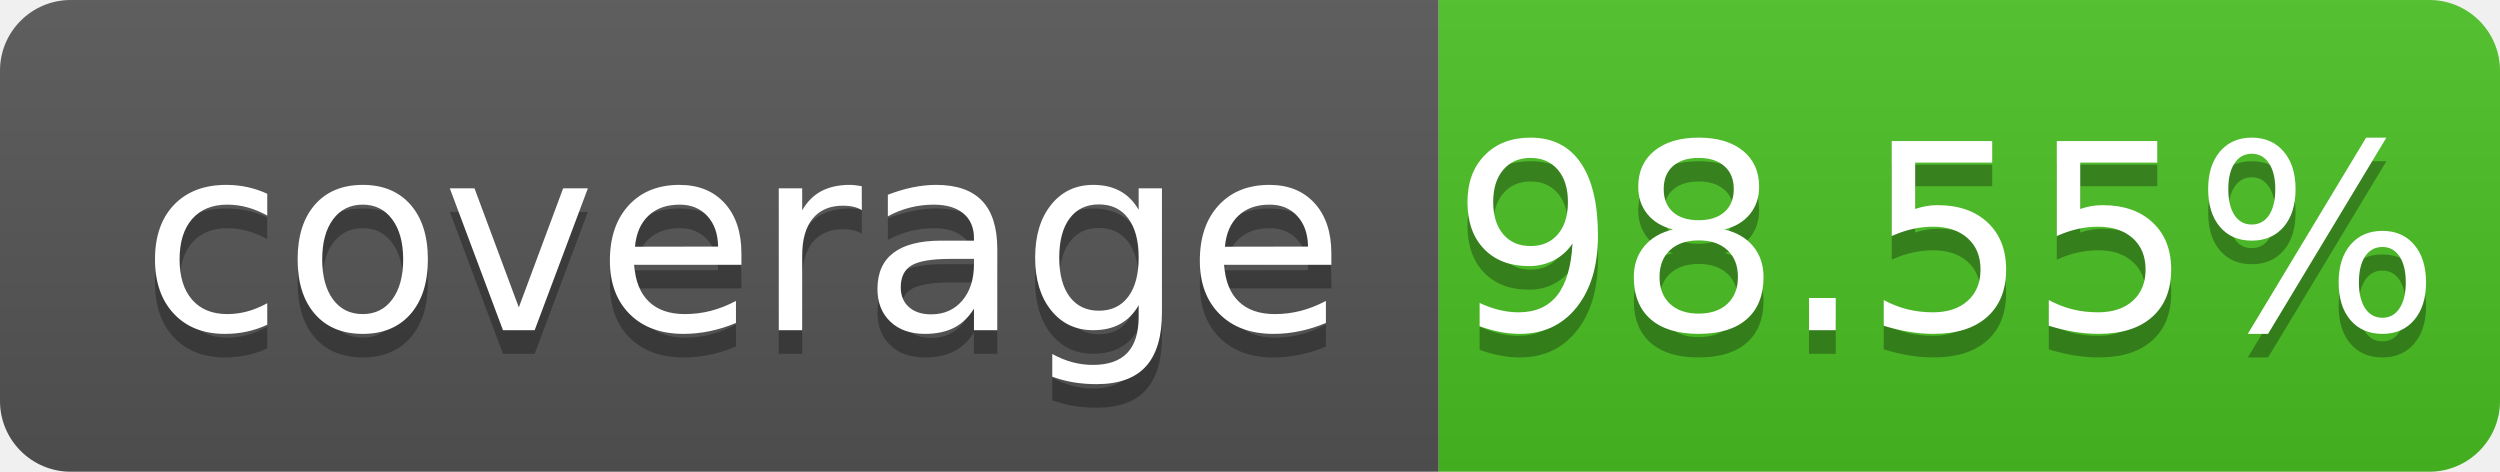
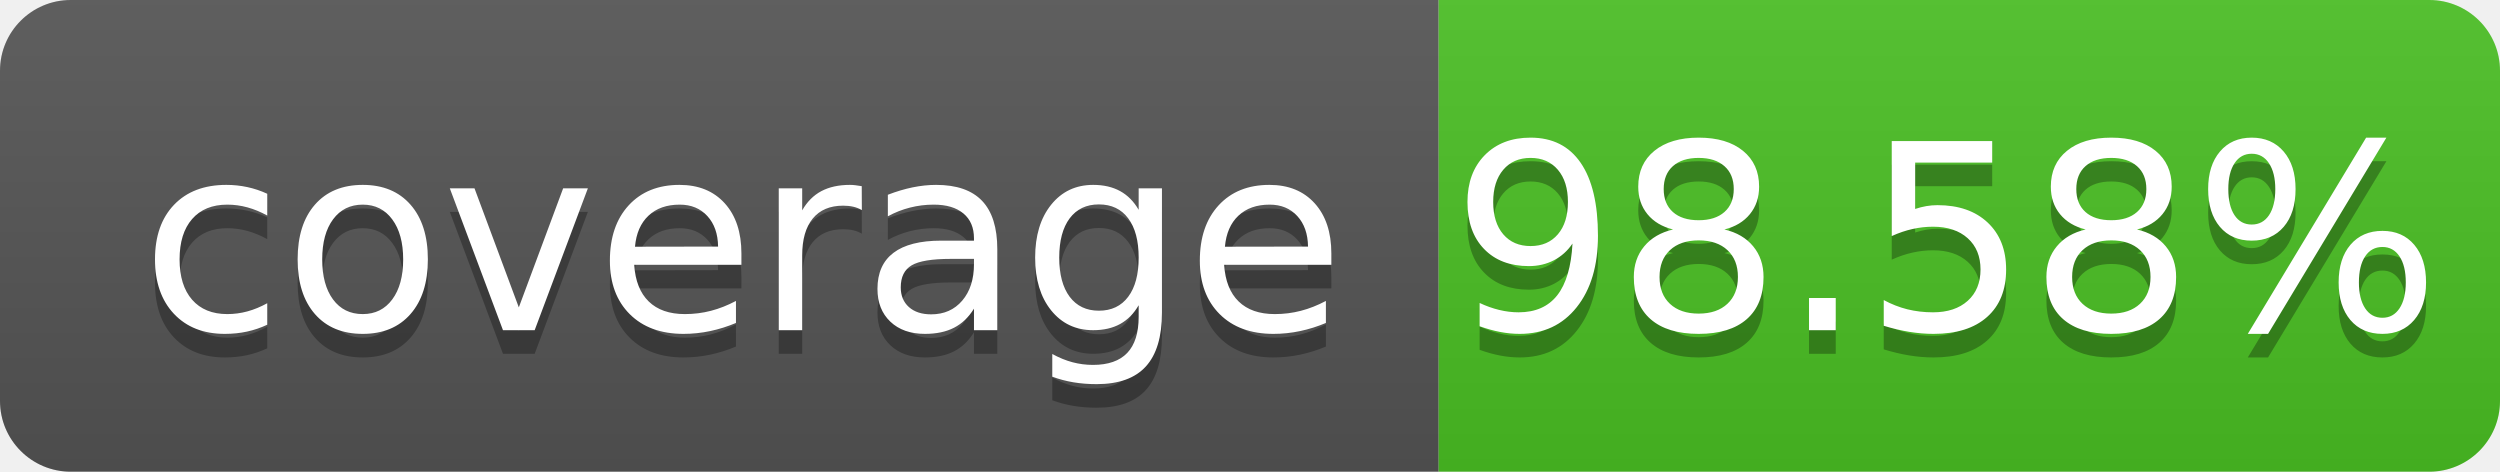
- <svg xmlns="http://www.w3.org/2000/svg" width="106" height="20" role="img" aria-label="coverage: 98.55%">
+ <svg xmlns="http://www.w3.org/2000/svg" width="106" height="20" role="img" aria-label="coverage: 98.58%">
  <linearGradient id="s" x2="0" y2="100%">
    <stop offset="0" stop-color="#bbb" stop-opacity=".1" />
    <stop offset="1" stop-opacity=".1" />
  </linearGradient>
  <clipPath id="r">
    <rect width="106" height="20" rx="3" fill="#fff" />
  </clipPath>
  <g clip-path="url(#r)">
    <rect width="61" height="20" fill="#555" />
    <rect x="61" width="45" height="20" fill="#4bc124" />
    <rect width="106" height="20" fill="url(#s)" />
  </g>
  <g fill="#fff" text-anchor="middle" font-family="Verdana,Geneva,DejaVu Sans,sans-serif" text-rendering="geometricPrecision" font-size="110">
    <text aria-hidden="true" x="315" y="150" fill="#010101" fill-opacity=".3" transform="scale(.1)" textLength="510" xml:space="preserve">coverage</text>
    <text x="315" y="140" transform="scale(.1)" fill="#fff" textLength="510" xml:space="preserve">coverage</text>
-     <text aria-hidden="true" x="825" y="150" fill="#010101" fill-opacity=".3" transform="scale(.1)" textLength="350">98.55%</text>
-     <text x="825" y="140" transform="scale(.1)" fill="#fff" textLength="350">98.55%</text>
+     <text aria-hidden="true" x="825" y="150" fill="#010101" fill-opacity=".3" transform="scale(.1)" textLength="350">98.58%</text>
+     <text x="825" y="140" transform="scale(.1)" fill="#fff" textLength="350">98.58%</text>
  </g>
</svg>
